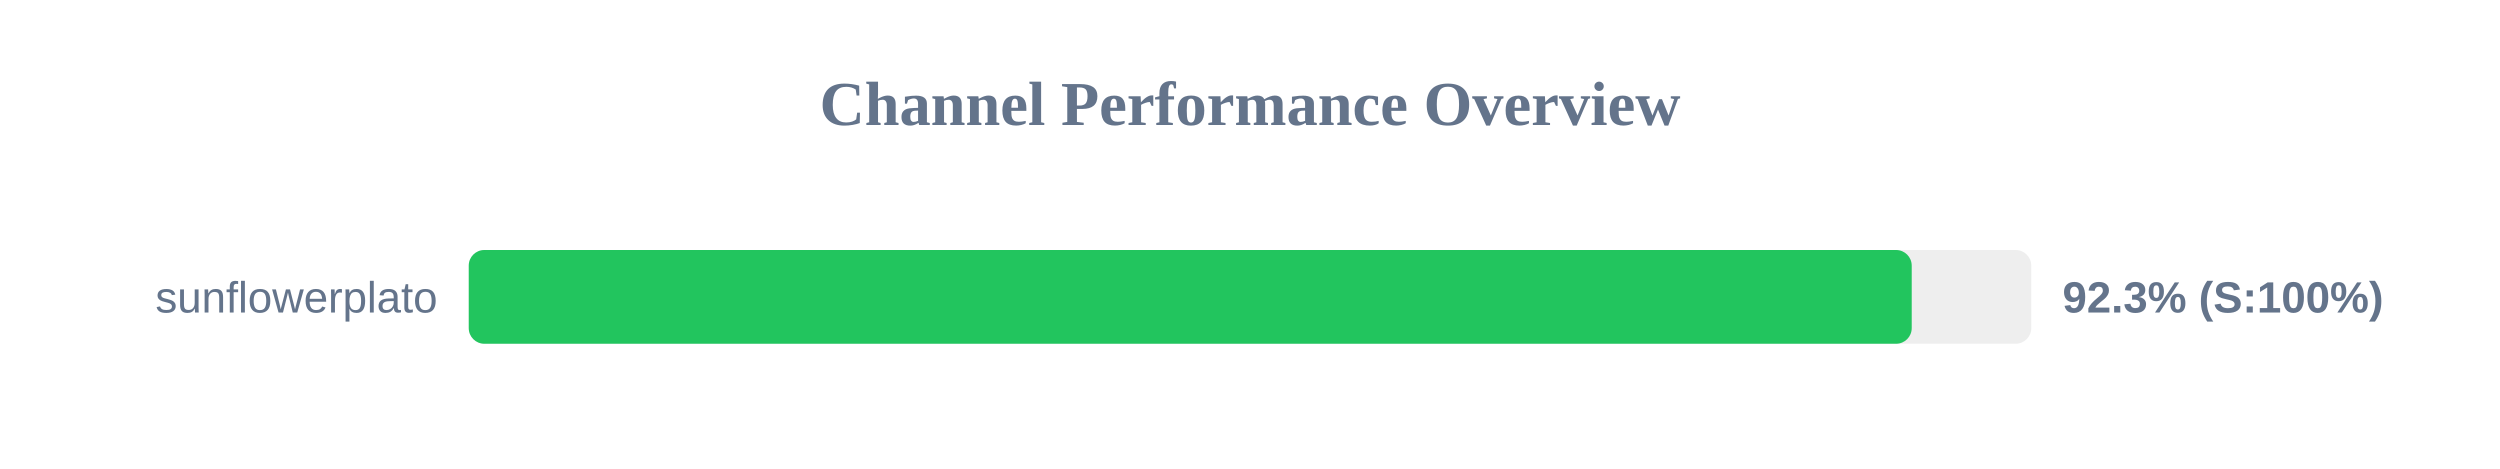
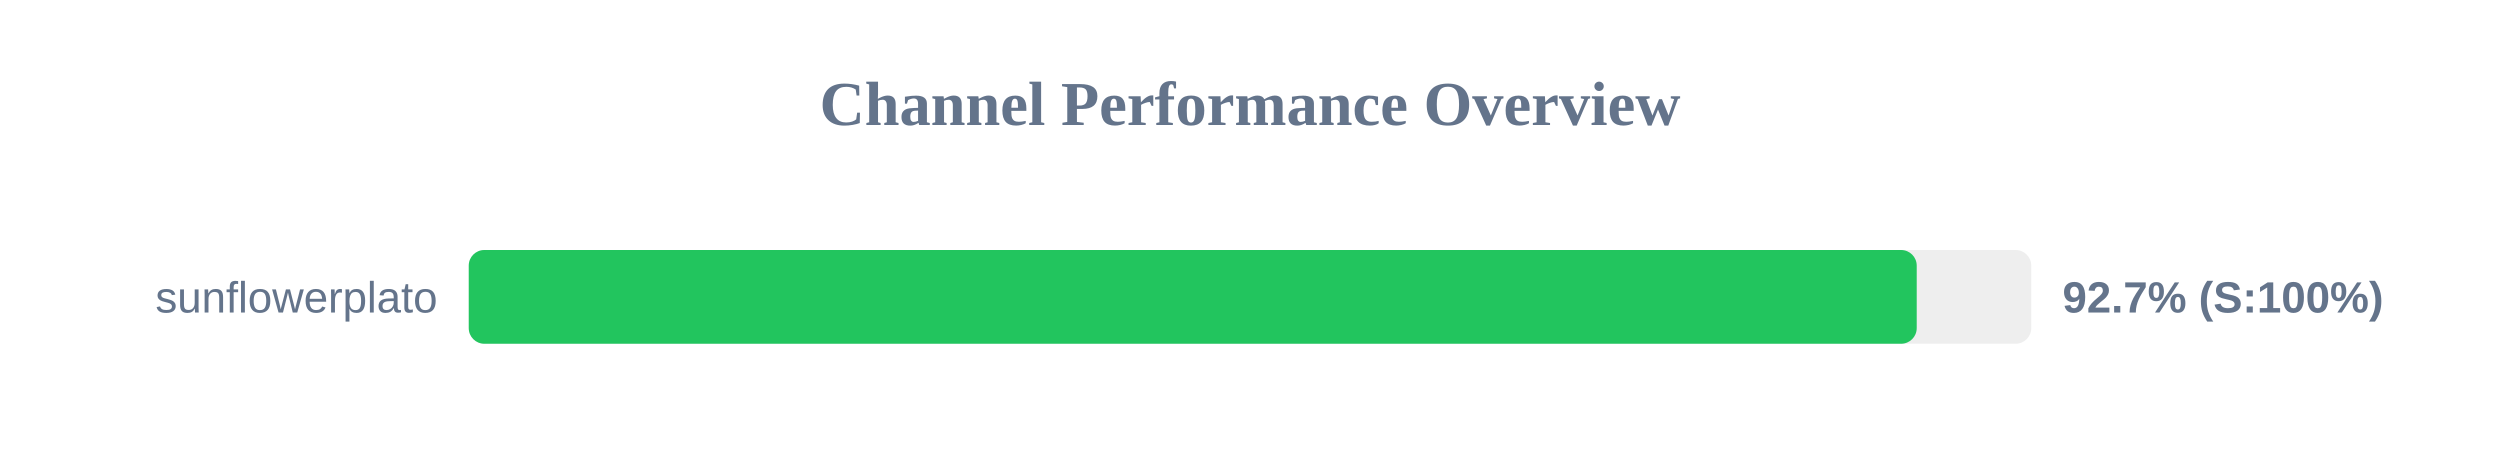
<svg xmlns="http://www.w3.org/2000/svg" width="800" height="150" version="1.1">
  <style>
        .row { font: 14px Arial; fill: #64748b; }
        .score { font: bold 14px Arial; fill: #64748b; }
    </style>
  <text x="400" y="40" text-anchor="middle" font-size="20px" font-weight="bold" fill="#64748b">Channel Performance Overview</text>
  <rect x="150" y="80" width="500" height="30" fill="#eee" rx="5" />
-   <rect x="150" y="80" width="461.75" height="30" fill="#22c55e" rx="5" />
+   <rect x="150" y="80" width="463.35" height="30" fill="#22c55e" rx="5" />
  <text x="140" y="100" text-anchor="end" class="row">sunflowerplato</text>
-   <text x="660" y="100" text-anchor="start" class="score">92.3% (S:100%)</text>
+   <text x="660" y="100" text-anchor="start" class="score">92.7% (S:100%)</text>
</svg>
